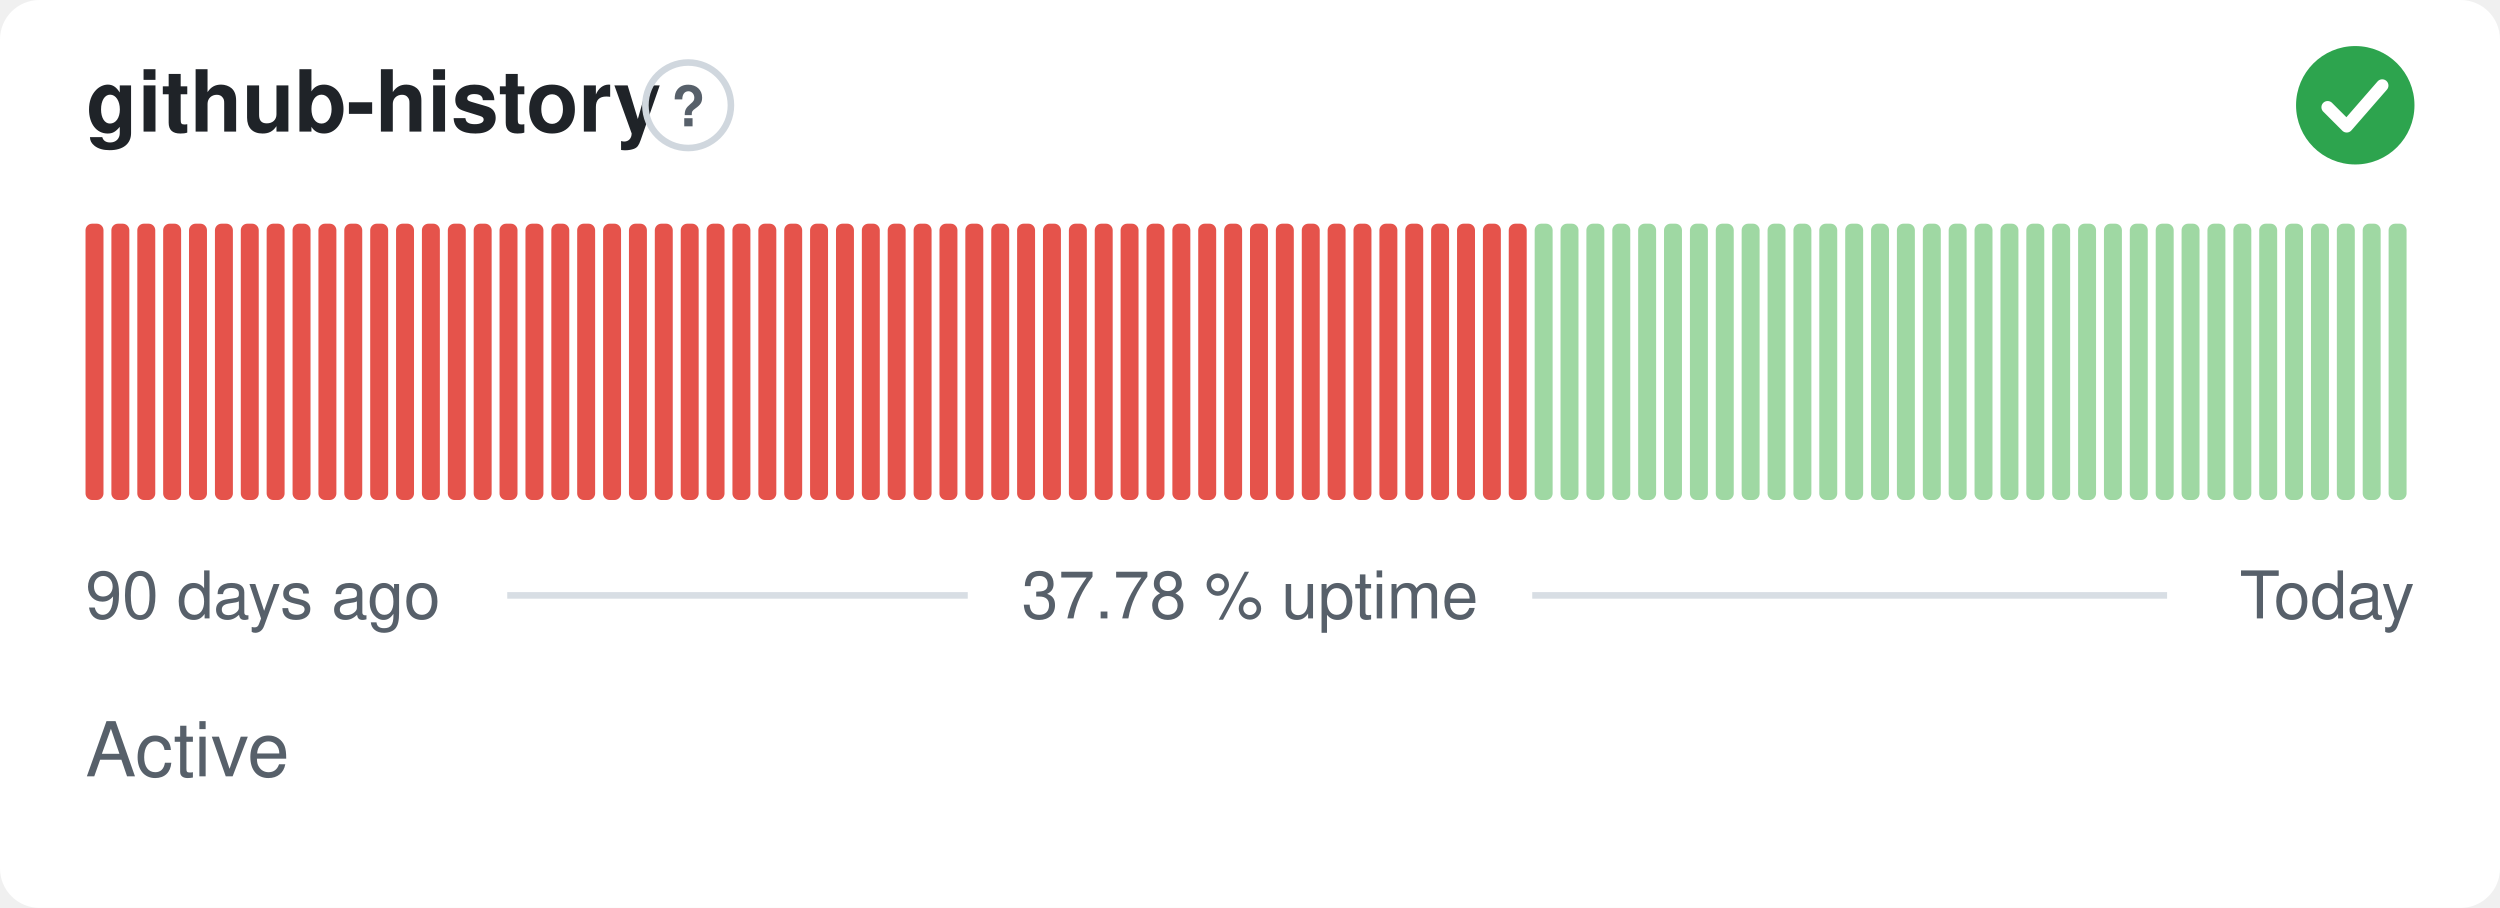
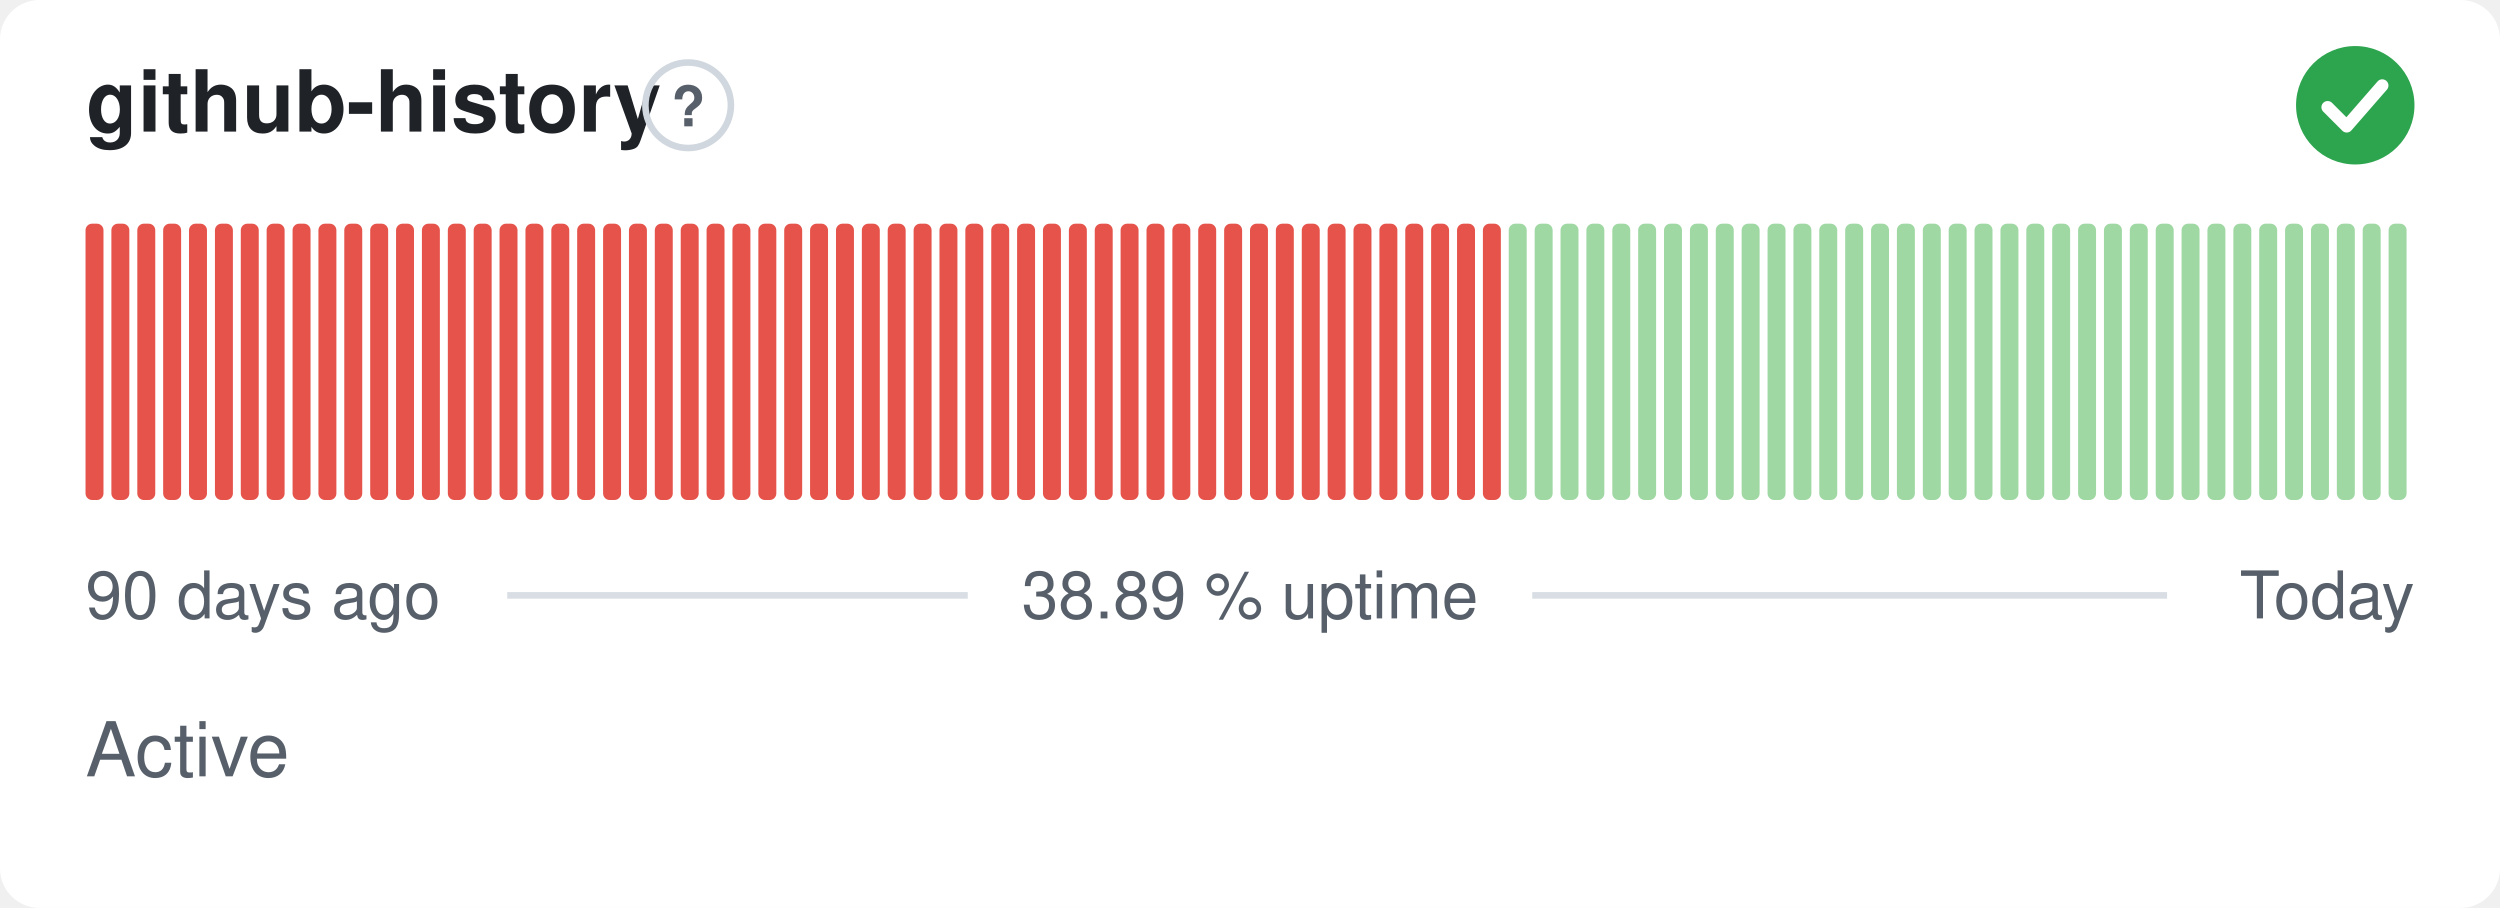
- <svg xmlns="http://www.w3.org/2000/svg" width="380" height="138" viewBox="0 0 380 138" role="img" aria-label="github-history: Active, 37.78 % uptime over the last 90 days" font-family="-apple-system,BlinkMacSystemFont,'Segoe UI',Helvetica,Arial,sans-serif">
+ <svg xmlns="http://www.w3.org/2000/svg" width="380" height="138" viewBox="0 0 380 138" role="img" aria-label="github-history: Active, 38.89 % uptime over the last 90 days" font-family="-apple-system,BlinkMacSystemFont,'Segoe UI',Helvetica,Arial,sans-serif">
  <style>
    @media (prefers-color-scheme: dark) {
      .bg { fill: #0d1117 }
      .title { fill: #e6edf3 }
      .muted { fill: #8b949e }
      .hint { stroke: #30363d }
      .rule { stroke: #30363d }
      .nodata { fill: #21262d }
    }
  </style>
  <rect class="bg" width="380" height="138" rx="6" fill="#ffffff" />
  <text class="title" x="13" y="20" font-size="13" font-weight="600" fill="#1f2328">github-history</text>
  <circle class="hint" cx="104.6" cy="16" r="6.5" fill="none" stroke="#d0d7de" stroke-width="1" />
  <text class="muted" x="104.6" y="19.2" text-anchor="middle" font-size="8.5" font-weight="700" fill="#57606a">?</text>
  <circle cx="358" cy="16" r="9" fill="#2da44e" />
  <path d="M353.80 16.30l2.90 2.90 5.40 -6.20" fill="none" stroke="#fff" stroke-width="1.89" stroke-linecap="round" stroke-linejoin="round" />
  <rect x="13.00" y="34.00" width="2.73" height="42.00" rx="1" fill="#e5534b" />
  <rect x="16.93" y="34.00" width="2.73" height="42.00" rx="1" fill="#e5534b" />
  <rect x="20.87" y="34.00" width="2.73" height="42.00" rx="1" fill="#e5534b" />
  <rect x="24.80" y="34.00" width="2.73" height="42.00" rx="1" fill="#e5534b" />
  <rect x="28.73" y="34.00" width="2.73" height="42.00" rx="1" fill="#e5534b" />
  <rect x="32.67" y="34.00" width="2.73" height="42.00" rx="1" fill="#e5534b" />
  <rect x="36.60" y="34.00" width="2.73" height="42.00" rx="1" fill="#e5534b" />
  <rect x="40.53" y="34.00" width="2.73" height="42.00" rx="1" fill="#e5534b" />
  <rect x="44.47" y="34.00" width="2.73" height="42.00" rx="1" fill="#e5534b" />
  <rect x="48.40" y="34.00" width="2.73" height="42.00" rx="1" fill="#e5534b" />
  <rect x="52.33" y="34.00" width="2.73" height="42.00" rx="1" fill="#e5534b" />
  <rect x="56.27" y="34.00" width="2.73" height="42.00" rx="1" fill="#e5534b" />
  <rect x="60.20" y="34.00" width="2.73" height="42.00" rx="1" fill="#e5534b" />
  <rect x="64.13" y="34.00" width="2.73" height="42.00" rx="1" fill="#e5534b" />
  <rect x="68.07" y="34.00" width="2.73" height="42.00" rx="1" fill="#e5534b" />
  <rect x="72.00" y="34.00" width="2.73" height="42.00" rx="1" fill="#e5534b" />
  <rect x="75.93" y="34.00" width="2.73" height="42.00" rx="1" fill="#e5534b" />
  <rect x="79.87" y="34.00" width="2.73" height="42.00" rx="1" fill="#e5534b" />
  <rect x="83.80" y="34.00" width="2.73" height="42.00" rx="1" fill="#e5534b" />
  <rect x="87.73" y="34.00" width="2.73" height="42.00" rx="1" fill="#e5534b" />
  <rect x="91.67" y="34.00" width="2.73" height="42.00" rx="1" fill="#e5534b" />
  <rect x="95.60" y="34.00" width="2.73" height="42.00" rx="1" fill="#e5534b" />
  <rect x="99.53" y="34.00" width="2.73" height="42.00" rx="1" fill="#e5534b" />
  <rect x="103.47" y="34.00" width="2.73" height="42.00" rx="1" fill="#e5534b" />
  <rect x="107.40" y="34.00" width="2.73" height="42.00" rx="1" fill="#e5534b" />
  <rect x="111.33" y="34.00" width="2.73" height="42.00" rx="1" fill="#e5534b" />
  <rect x="115.27" y="34.00" width="2.73" height="42.00" rx="1" fill="#e5534b" />
  <rect x="119.20" y="34.00" width="2.73" height="42.00" rx="1" fill="#e5534b" />
  <rect x="123.13" y="34.00" width="2.73" height="42.00" rx="1" fill="#e5534b" />
  <rect x="127.07" y="34.00" width="2.73" height="42.00" rx="1" fill="#e5534b" />
  <rect x="131.00" y="34.00" width="2.73" height="42.00" rx="1" fill="#e5534b" />
  <rect x="134.93" y="34.00" width="2.73" height="42.00" rx="1" fill="#e5534b" />
  <rect x="138.87" y="34.00" width="2.73" height="42.00" rx="1" fill="#e5534b" />
  <rect x="142.80" y="34.00" width="2.73" height="42.00" rx="1" fill="#e5534b" />
  <rect x="146.73" y="34.00" width="2.73" height="42.00" rx="1" fill="#e5534b" />
  <rect x="150.67" y="34.00" width="2.73" height="42.00" rx="1" fill="#e5534b" />
  <rect x="154.60" y="34.00" width="2.73" height="42.00" rx="1" fill="#e5534b" />
  <rect x="158.53" y="34.00" width="2.73" height="42.00" rx="1" fill="#e5534b" />
  <rect x="162.47" y="34.00" width="2.73" height="42.00" rx="1" fill="#e5534b" />
  <rect x="166.40" y="34.00" width="2.73" height="42.00" rx="1" fill="#e5534b" />
  <rect x="170.33" y="34.00" width="2.73" height="42.00" rx="1" fill="#e5534b" />
  <rect x="174.27" y="34.00" width="2.73" height="42.00" rx="1" fill="#e5534b" />
  <rect x="178.20" y="34.00" width="2.73" height="42.00" rx="1" fill="#e5534b" />
  <rect x="182.13" y="34.00" width="2.73" height="42.00" rx="1" fill="#e5534b" />
  <rect x="186.07" y="34.00" width="2.73" height="42.00" rx="1" fill="#e5534b" />
  <rect x="190.00" y="34.00" width="2.73" height="42.00" rx="1" fill="#e5534b" />
  <rect x="193.93" y="34.00" width="2.73" height="42.00" rx="1" fill="#e5534b" />
  <rect x="197.87" y="34.00" width="2.73" height="42.00" rx="1" fill="#e5534b" />
  <rect x="201.80" y="34.00" width="2.73" height="42.00" rx="1" fill="#e5534b" />
  <rect x="205.73" y="34.00" width="2.73" height="42.00" rx="1" fill="#e5534b" />
  <rect x="209.67" y="34.00" width="2.73" height="42.00" rx="1" fill="#e5534b" />
  <rect x="213.60" y="34.00" width="2.73" height="42.00" rx="1" fill="#e5534b" />
  <rect x="217.53" y="34.00" width="2.73" height="42.00" rx="1" fill="#e5534b" />
  <rect x="221.47" y="34.00" width="2.73" height="42.00" rx="1" fill="#e5534b" />
  <rect x="225.40" y="34.00" width="2.73" height="42.00" rx="1" fill="#e5534b" />
-   <rect x="229.33" y="34.00" width="2.73" height="42.00" rx="1" fill="#e5534b" />
+   <rect x="229.33" y="34.00" width="2.73" height="42.00" rx="1" fill="#9fd8a3" />
  <rect x="233.27" y="34.00" width="2.73" height="42.00" rx="1" fill="#9fd8a3" />
  <rect x="237.20" y="34.00" width="2.73" height="42.00" rx="1" fill="#9fd8a3" />
  <rect x="241.13" y="34.00" width="2.73" height="42.00" rx="1" fill="#9fd8a3" />
  <rect x="245.07" y="34.00" width="2.73" height="42.00" rx="1" fill="#9fd8a3" />
  <rect x="249.00" y="34.00" width="2.73" height="42.00" rx="1" fill="#9fd8a3" />
  <rect x="252.93" y="34.00" width="2.73" height="42.00" rx="1" fill="#9fd8a3" />
  <rect x="256.87" y="34.00" width="2.73" height="42.00" rx="1" fill="#9fd8a3" />
  <rect x="260.80" y="34.00" width="2.73" height="42.00" rx="1" fill="#9fd8a3" />
  <rect x="264.73" y="34.00" width="2.73" height="42.00" rx="1" fill="#9fd8a3" />
  <rect x="268.67" y="34.00" width="2.73" height="42.00" rx="1" fill="#9fd8a3" />
  <rect x="272.60" y="34.00" width="2.73" height="42.00" rx="1" fill="#9fd8a3" />
  <rect x="276.53" y="34.00" width="2.73" height="42.00" rx="1" fill="#9fd8a3" />
  <rect x="280.47" y="34.00" width="2.73" height="42.00" rx="1" fill="#9fd8a3" />
  <rect x="284.40" y="34.00" width="2.73" height="42.00" rx="1" fill="#9fd8a3" />
  <rect x="288.33" y="34.00" width="2.73" height="42.00" rx="1" fill="#9fd8a3" />
  <rect x="292.27" y="34.00" width="2.73" height="42.00" rx="1" fill="#9fd8a3" />
  <rect x="296.20" y="34.00" width="2.73" height="42.00" rx="1" fill="#9fd8a3" />
  <rect x="300.13" y="34.00" width="2.73" height="42.00" rx="1" fill="#9fd8a3" />
  <rect x="304.07" y="34.00" width="2.73" height="42.00" rx="1" fill="#9fd8a3" />
  <rect x="308.00" y="34.00" width="2.73" height="42.00" rx="1" fill="#9fd8a3" />
  <rect x="311.93" y="34.00" width="2.73" height="42.00" rx="1" fill="#9fd8a3" />
  <rect x="315.87" y="34.00" width="2.73" height="42.00" rx="1" fill="#9fd8a3" />
  <rect x="319.80" y="34.00" width="2.73" height="42.00" rx="1" fill="#9fd8a3" />
  <rect x="323.73" y="34.00" width="2.73" height="42.00" rx="1" fill="#9fd8a3" />
  <rect x="327.67" y="34.00" width="2.73" height="42.00" rx="1" fill="#9fd8a3" />
  <rect x="331.60" y="34.00" width="2.73" height="42.00" rx="1" fill="#9fd8a3" />
  <rect x="335.53" y="34.00" width="2.73" height="42.00" rx="1" fill="#9fd8a3" />
  <rect x="339.47" y="34.00" width="2.73" height="42.00" rx="1" fill="#9fd8a3" />
  <rect x="343.40" y="34.00" width="2.73" height="42.00" rx="1" fill="#9fd8a3" />
  <rect x="347.33" y="34.00" width="2.73" height="42.00" rx="1" fill="#9fd8a3" />
  <rect x="351.27" y="34.00" width="2.73" height="42.00" rx="1" fill="#9fd8a3" />
  <rect x="355.20" y="34.00" width="2.73" height="42.00" rx="1" fill="#9fd8a3" />
  <rect x="359.13" y="34.00" width="2.73" height="42.00" rx="1" fill="#9fd8a3" />
  <rect x="363.07" y="34.00" width="2.73" height="42.00" rx="1" fill="#9fd8a3" />
  <text class="muted" x="13" y="94" font-size="10" fill="#57606a">90 days ago</text>
-   <text class="muted" x="190" y="94" text-anchor="middle" font-size="10" fill="#57606a">37.78 % uptime</text>
+   <text class="muted" x="190" y="94" text-anchor="middle" font-size="10" fill="#57606a">38.89 % uptime</text>
  <text class="muted" x="367" y="94" text-anchor="end" font-size="10" fill="#57606a">Today</text>
  <line class="rule" x1="77.1" y1="90.5" x2="147.1" y2="90.5" stroke="#d8dee4" stroke-width="1" />
  <line class="rule" x1="232.9" y1="90.5" x2="329.4" y2="90.5" stroke="#d8dee4" stroke-width="1" />
  <text class="muted" x="13" y="118" font-size="11.5" fill="#57606a">Active</text>
</svg>
